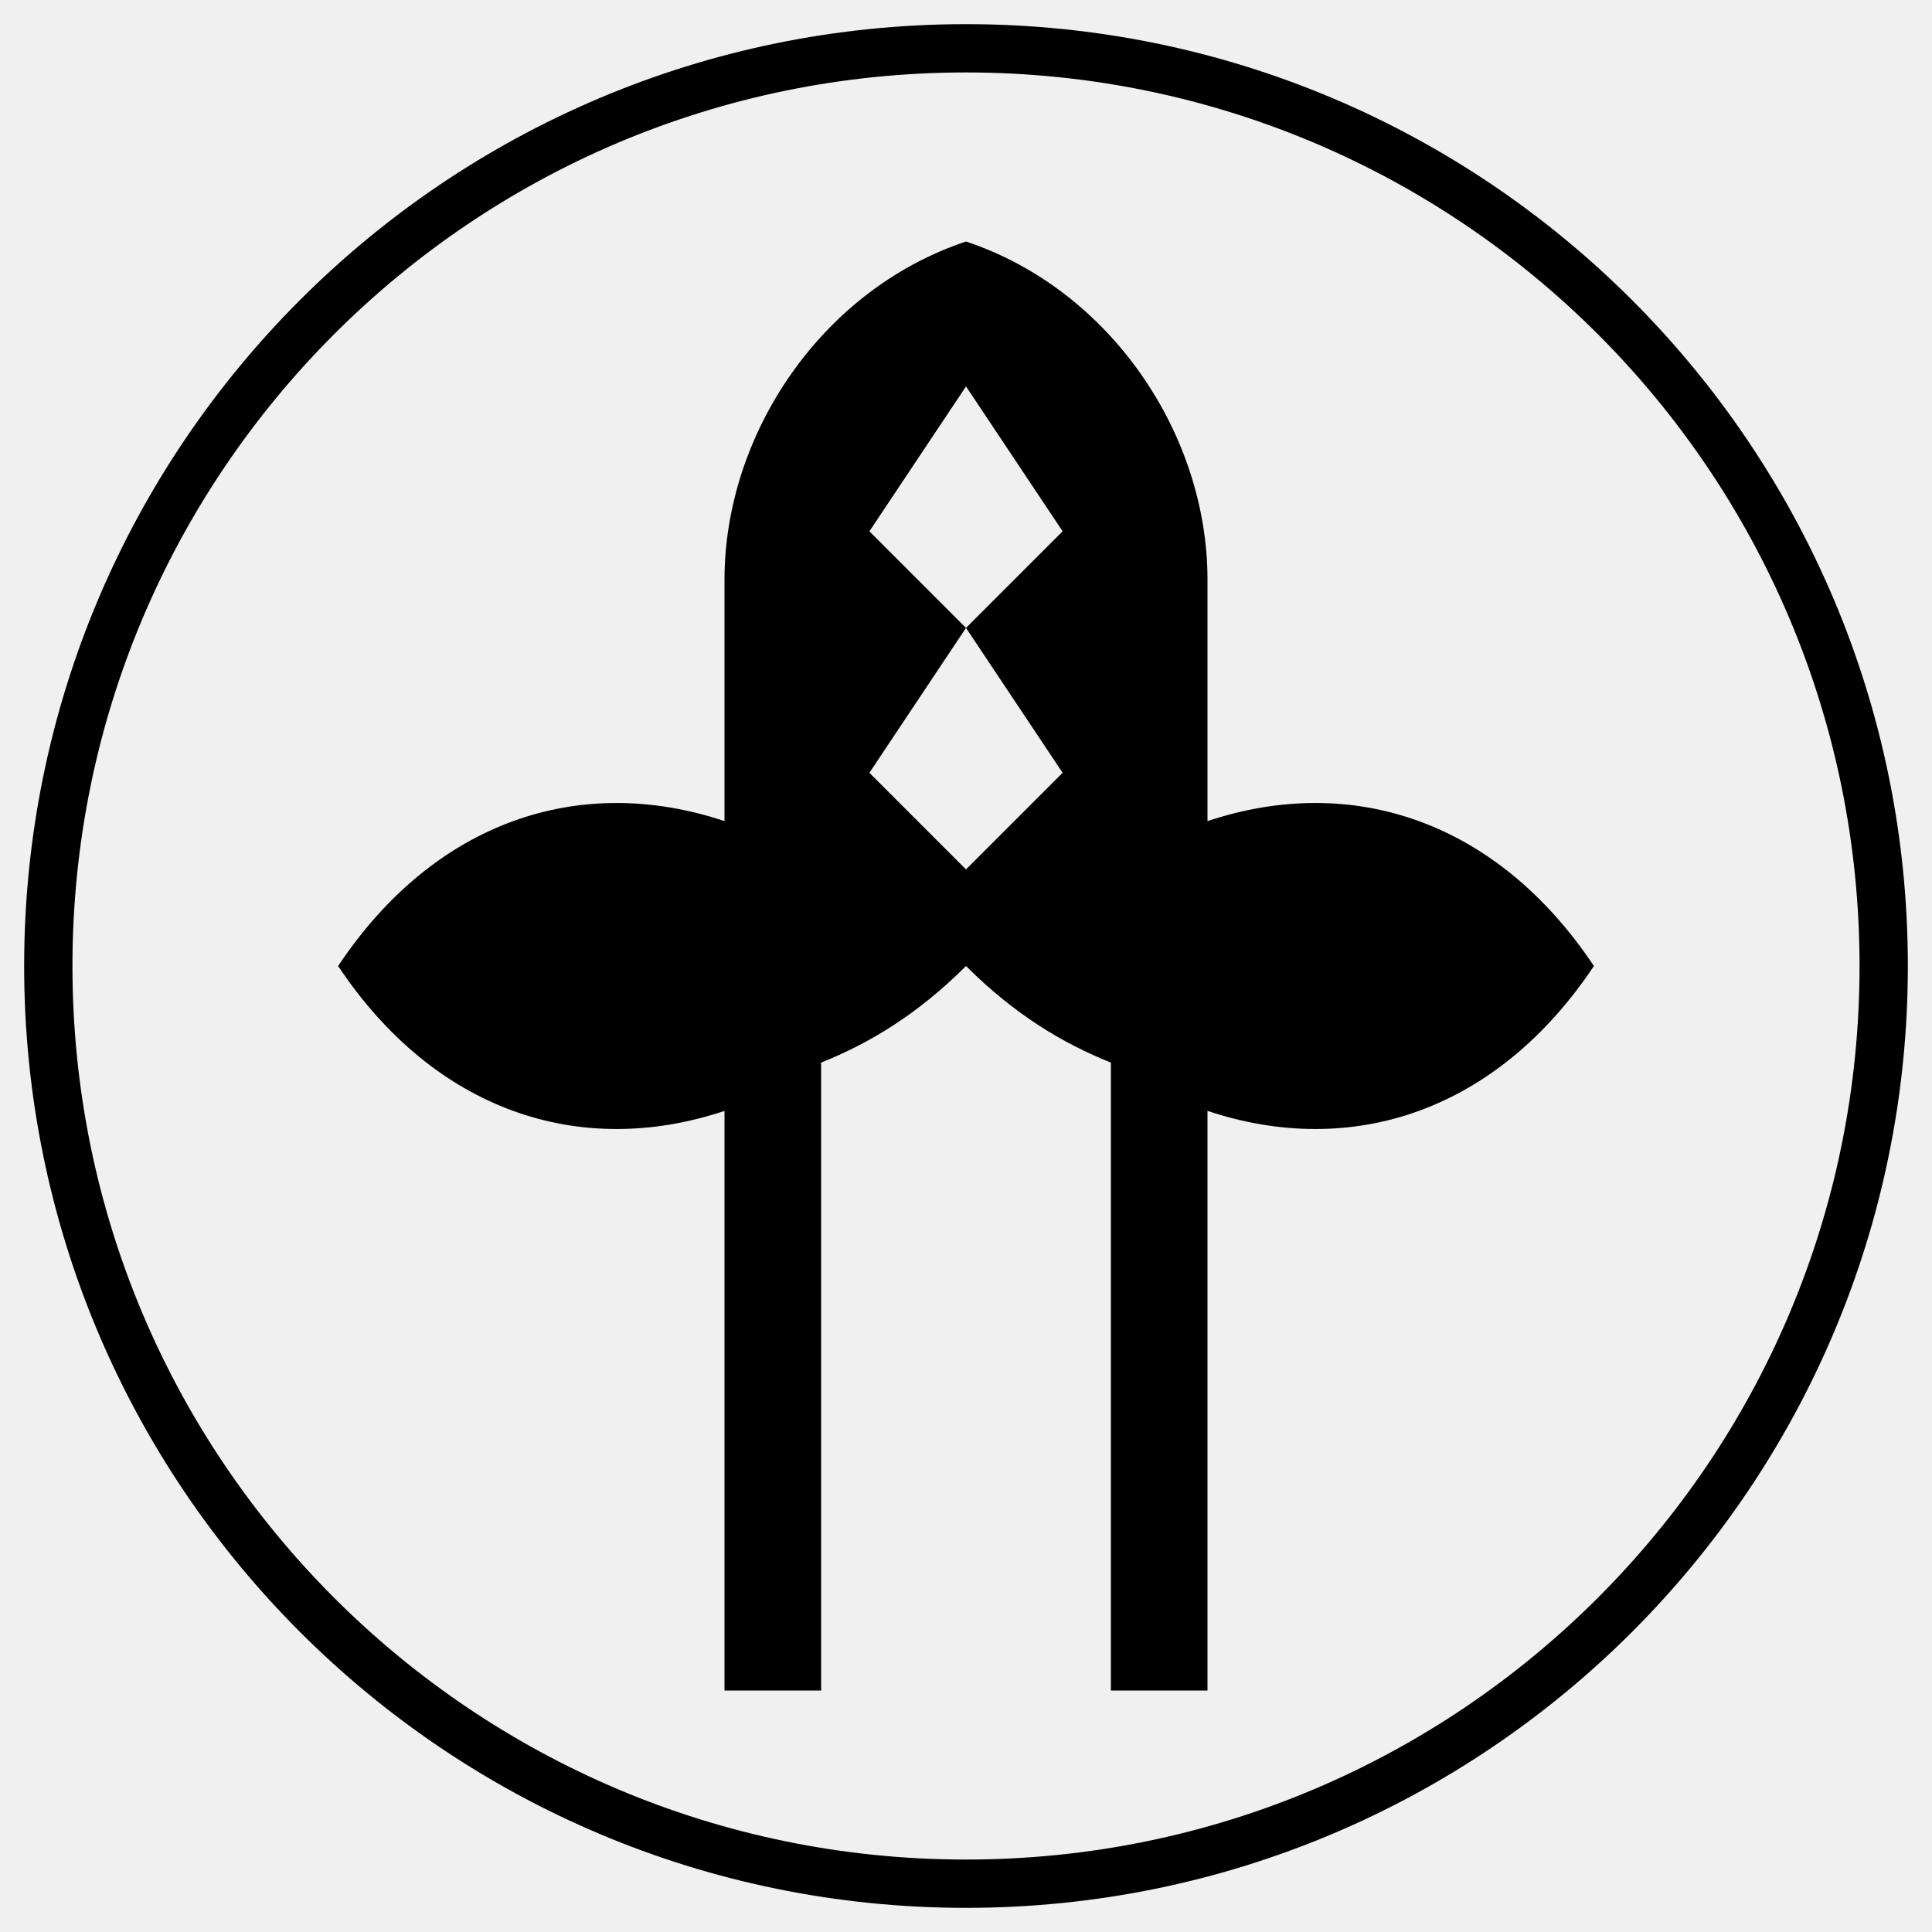
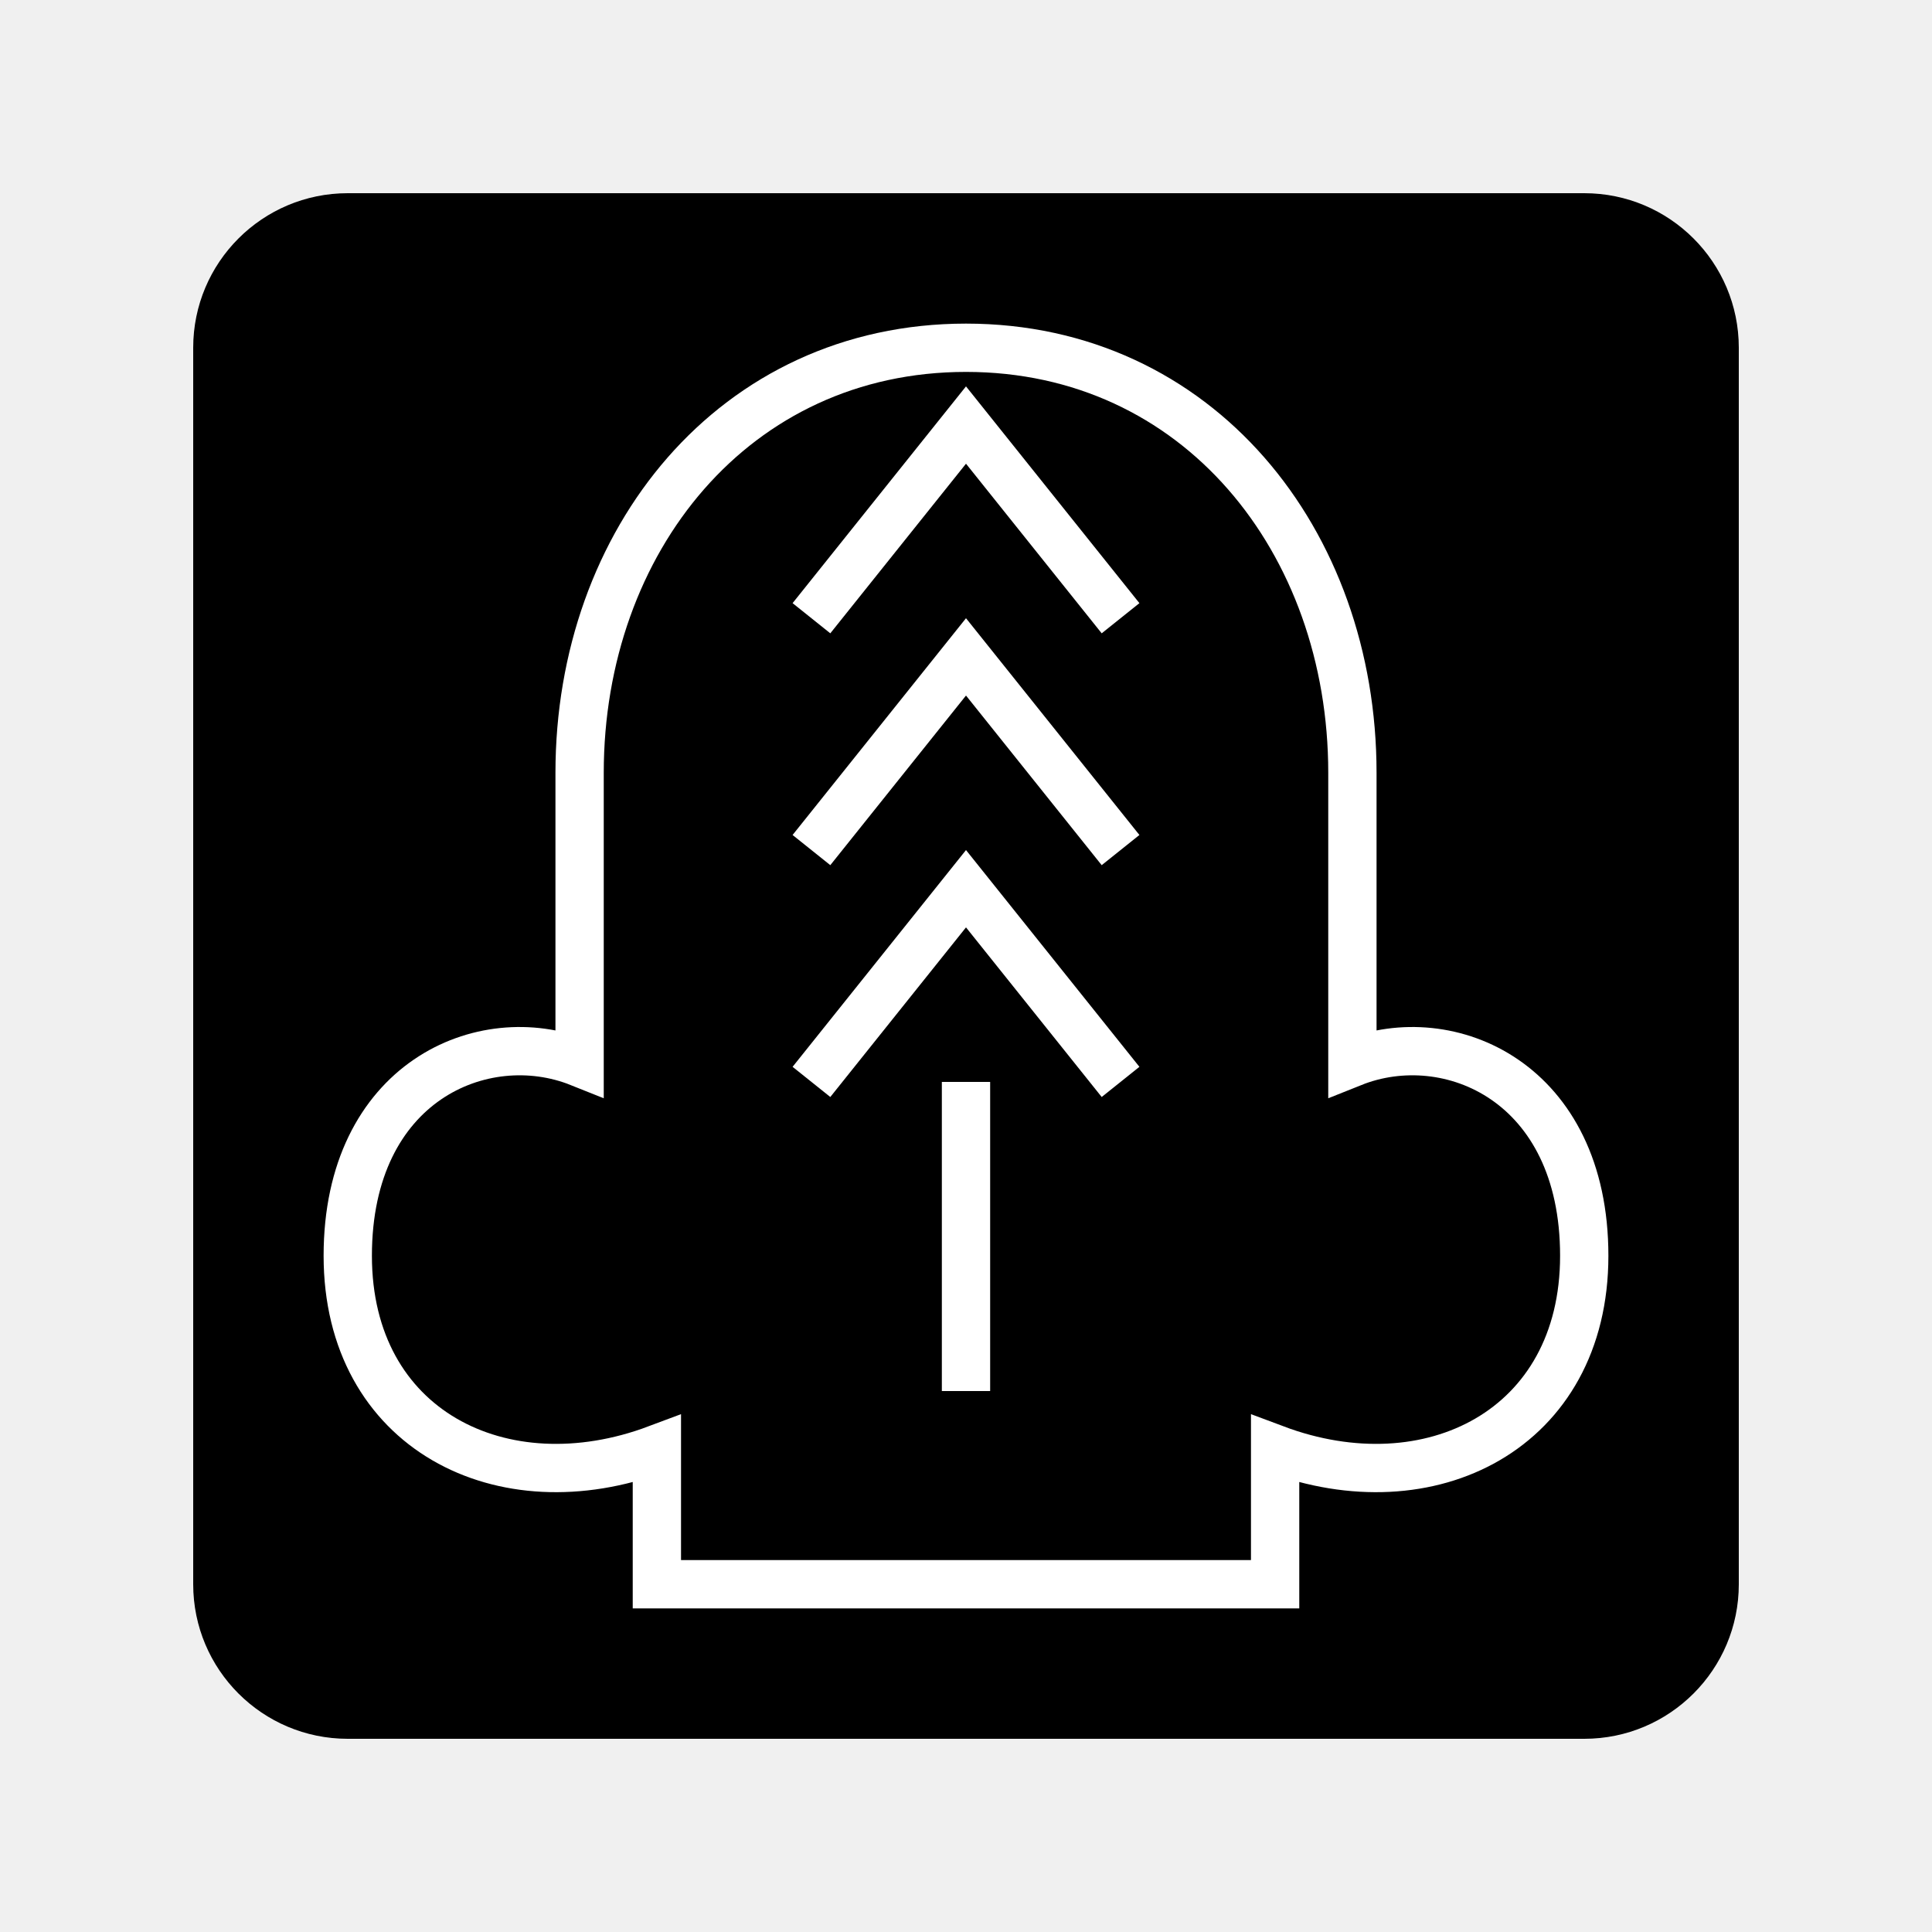
- <svg xmlns="http://www.w3.org/2000/svg" viewBox="0 0 200 200">
-   <circle cx="100" cy="100" r="95" fill="none" stroke="#000000" stroke-width="5" />
-   <g fill="#000000">
-     <path d="M100 25               C85 30 75 45 75 60               L75 85               C60 80 45 85 35 100               C45 115 60 120 75 115               L75 175               L85 175               L85 110               C90 108 95 105 100 100               C105 105 110 108 115 110               L115 175               L125 175               L125 115               C140 120 155 115 165 100               C155 85 140 80 125 85               L125 60               C125 45 115 30 100 25 Z              M90 55 L100 40 L110 55 L100 65 Z              M90 80 L100 65 L110 80 L100 90 Z" />
+ <svg xmlns="http://www.w3.org/2000/svg" viewBox="0 0 100 100">
+   <rect x="10" y="10" width="80" height="80" rx="8" fill="#000000" />
+   <g fill="none" stroke="#FFFFFF" stroke-width="2.5">
+     <path d="M50 18 C38 18 30 28 30 40 L30 55 C25 53 18 56 18 65 C18 74 26 78 34 75 L34 82 L66 82 L66 75 C74 78 82 74 82 65 C82 56 75 53 70 55 L70 40 C70 28 62 18 50 18" />
+     <path d="M42 32 L50 22 L58 32" />
+     <path d="M42 44 L50 34 L58 44" />
+     <path d="M42 56 L50 46 L58 56" />
+     <line x1="50" y1="56" x2="50" y2="72" />
  </g>
</svg>
